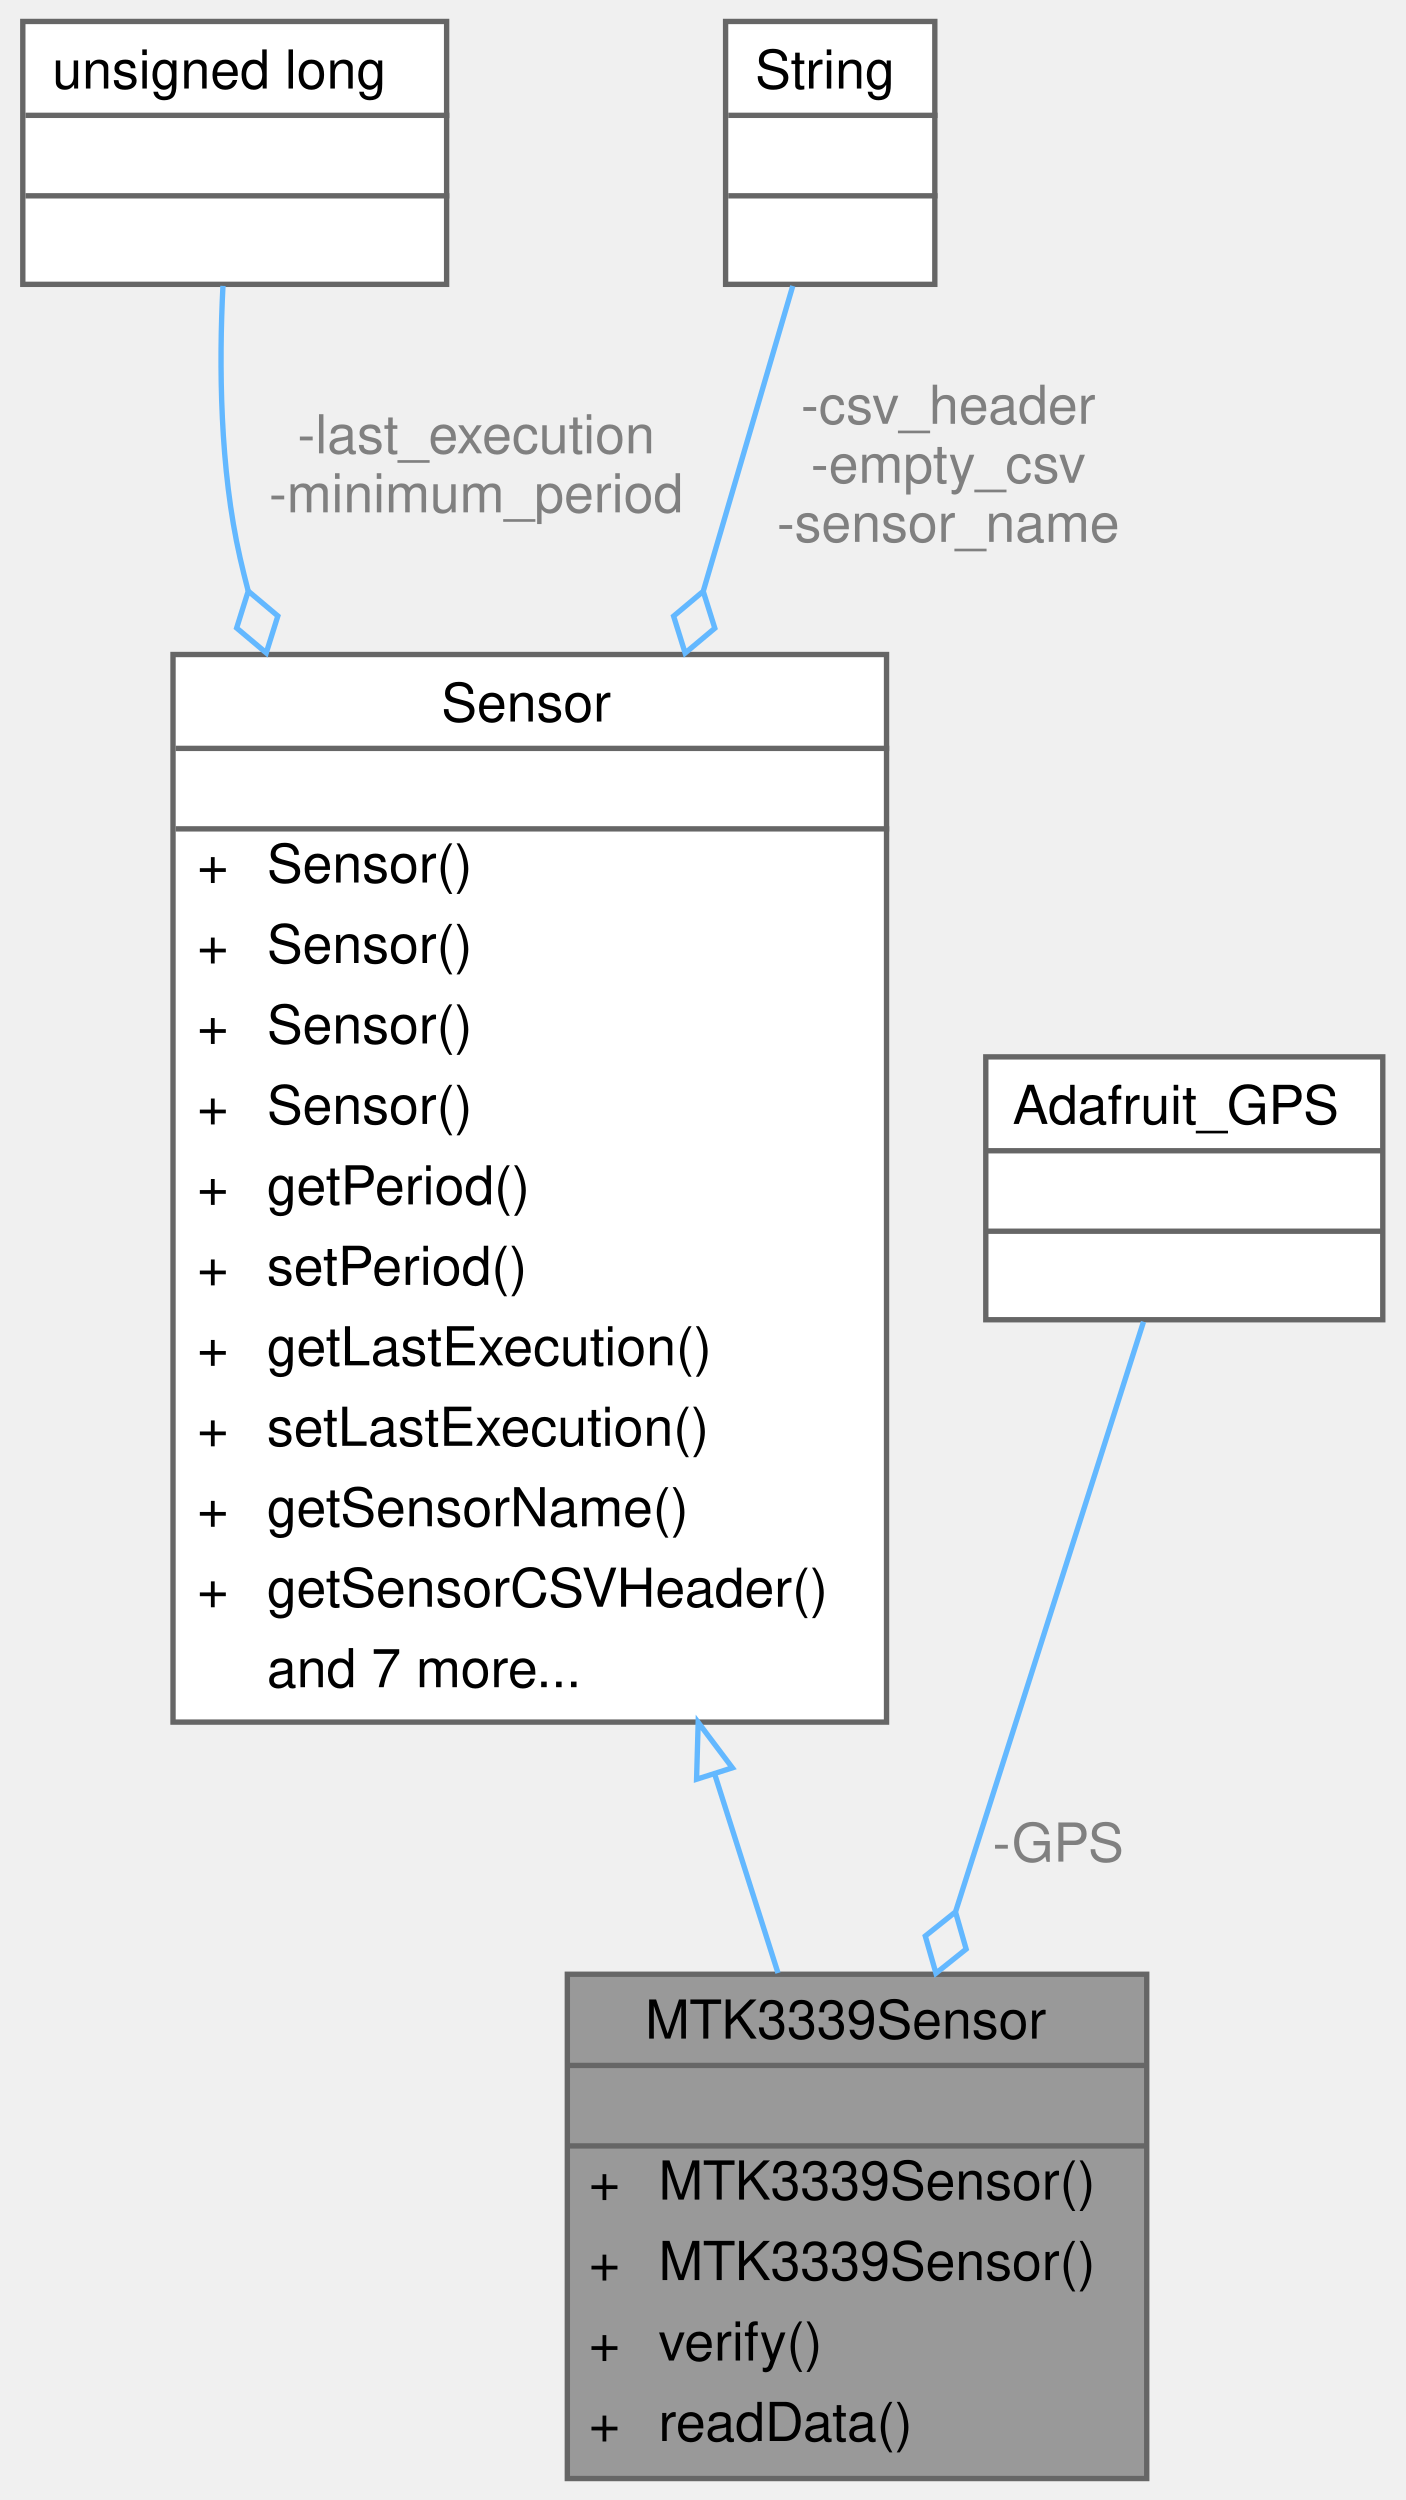
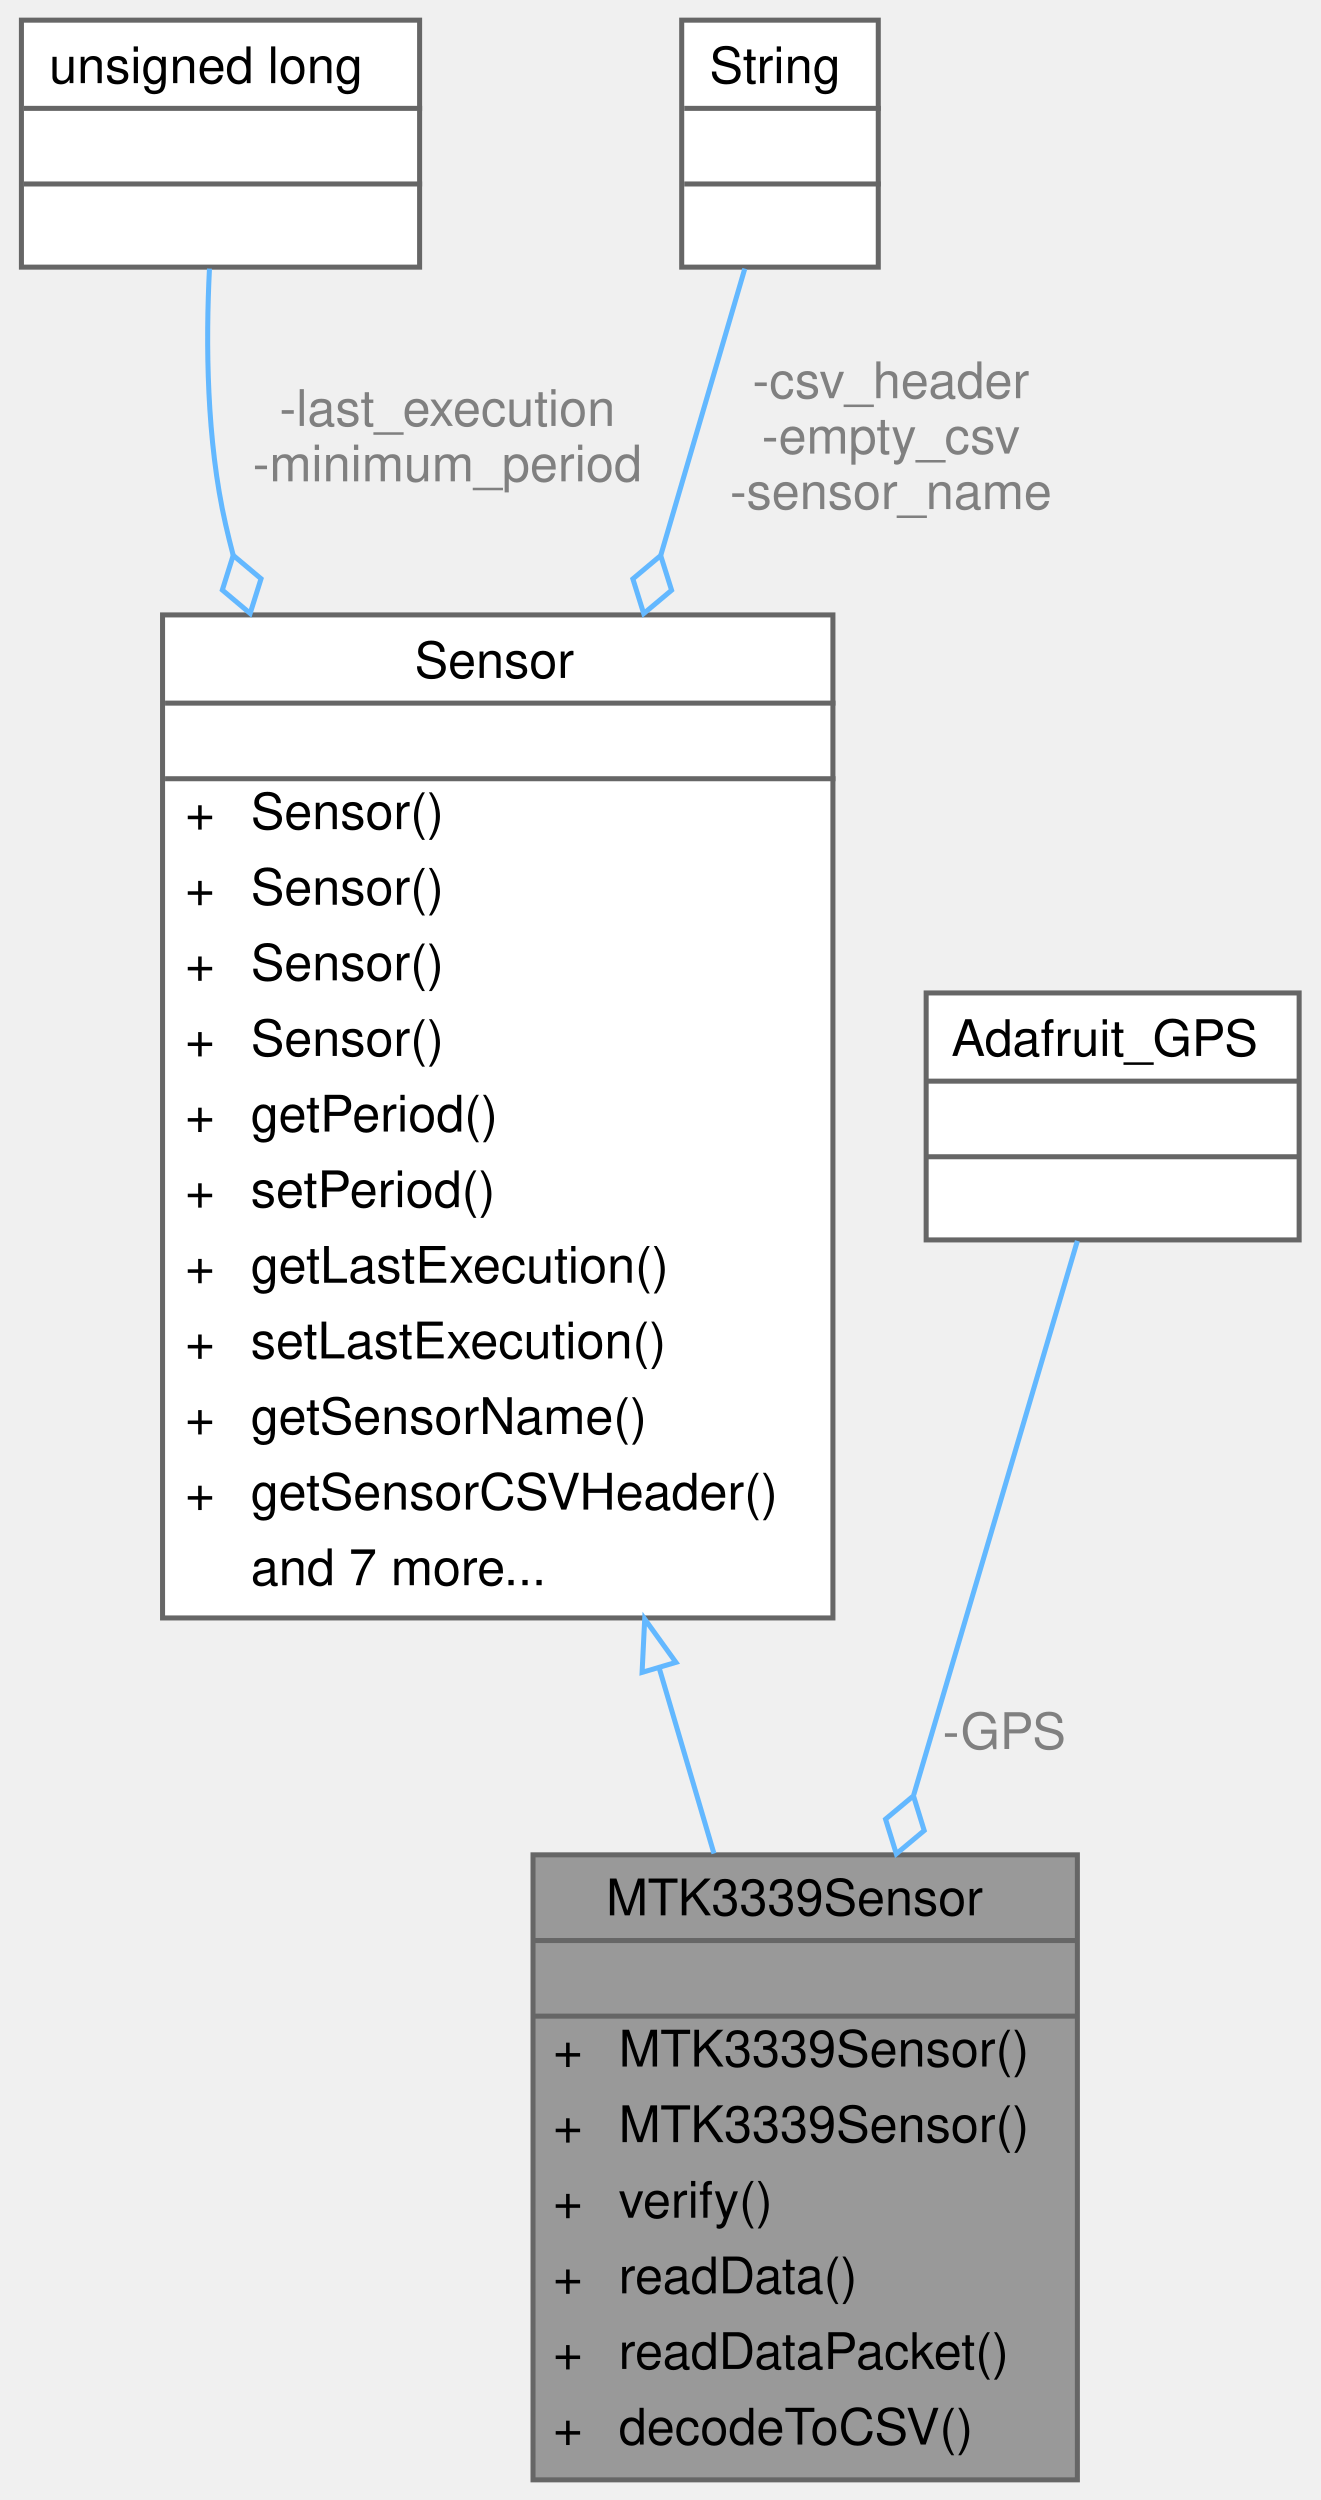
- <svg xmlns="http://www.w3.org/2000/svg" xmlns:xlink="http://www.w3.org/1999/xlink" width="262pt" height="466pt" viewBox="0.00 0.00 261.50 466.00">
-   <g id="graph0" class="graph" transform="scale(1 1) rotate(0) translate(4 462)">
+ <svg xmlns="http://www.w3.org/2000/svg" xmlns:xlink="http://www.w3.org/1999/xlink" width="262pt" height="496pt" viewBox="0.00 0.00 261.50 496.00">
+   <g id="graph0" class="graph" transform="scale(1 1) rotate(0) translate(4 492)">
    <g id="Node000001" class="node">
      <g id="a_Node000001">
        <a xlink:title="Implementation of the Adafruit MTK3339 GPS sensor.">
-           <polygon fill="#999999" stroke="transparent" points="209.5,-94 101.5,-94 101.5,0 209.5,0 209.5,-94" />
-           <text text-anchor="start" x="116" y="-82" font-family="Helvetica,sans-Serif" font-size="10.00">MTK3339Sensor</text>
-           <text text-anchor="start" x="153.5" y="-67" font-family="Helvetica,sans-Serif" font-size="10.00"> </text>
+           <polygon fill="#999999" stroke="transparent" points="209.5,-124 101.5,-124 101.5,0 209.5,0 209.5,-124" />
+           <text text-anchor="start" x="116" y="-112" font-family="Helvetica,sans-Serif" font-size="10.00">MTK3339Sensor</text>
+           <text text-anchor="start" x="153.5" y="-97" font-family="Helvetica,sans-Serif" font-size="10.00"> </text>
+           <text text-anchor="start" x="105.5" y="-82" font-family="Helvetica,sans-Serif" font-size="10.00">+</text>
+           <text text-anchor="start" x="118.5" y="-82" font-family="Helvetica,sans-Serif" font-size="10.00">MTK3339Sensor()</text>
+           <text text-anchor="start" x="105.5" y="-67" font-family="Helvetica,sans-Serif" font-size="10.00">+</text>
+           <text text-anchor="start" x="118.5" y="-67" font-family="Helvetica,sans-Serif" font-size="10.00">MTK3339Sensor()</text>
          <text text-anchor="start" x="105.5" y="-52" font-family="Helvetica,sans-Serif" font-size="10.00">+</text>
-           <text text-anchor="start" x="118.5" y="-52" font-family="Helvetica,sans-Serif" font-size="10.00">MTK3339Sensor()</text>
+           <text text-anchor="start" x="118.5" y="-52" font-family="Helvetica,sans-Serif" font-size="10.00">verify()</text>
          <text text-anchor="start" x="105.5" y="-37" font-family="Helvetica,sans-Serif" font-size="10.00">+</text>
-           <text text-anchor="start" x="118.5" y="-37" font-family="Helvetica,sans-Serif" font-size="10.00">MTK3339Sensor()</text>
+           <text text-anchor="start" x="118.5" y="-37" font-family="Helvetica,sans-Serif" font-size="10.00">readData()</text>
          <text text-anchor="start" x="105.5" y="-22" font-family="Helvetica,sans-Serif" font-size="10.00">+</text>
-           <text text-anchor="start" x="118.5" y="-22" font-family="Helvetica,sans-Serif" font-size="10.00">verify()</text>
+           <text text-anchor="start" x="118.5" y="-22" font-family="Helvetica,sans-Serif" font-size="10.00">readDataPacket()</text>
          <text text-anchor="start" x="105.5" y="-7" font-family="Helvetica,sans-Serif" font-size="10.00">+</text>
-           <text text-anchor="start" x="118.5" y="-7" font-family="Helvetica,sans-Serif" font-size="10.00">readData()</text>
-           <polygon fill="#666666" stroke="#666666" points="101.5,-77 101.5,-77 209.5,-77 209.5,-77 101.5,-77" />
-           <polygon fill="#666666" stroke="#666666" points="101.5,-62 101.5,-62 209.5,-62 209.5,-62 101.5,-62" />
-           <polygon fill="none" stroke="#666666" points="101.5,0 101.5,-94 209.5,-94 209.5,0 101.5,0" />
+           <text text-anchor="start" x="118.5" y="-7" font-family="Helvetica,sans-Serif" font-size="10.00">decodeToCSV()</text>
+           <polygon fill="#666666" stroke="#666666" points="101.5,-107 101.5,-107 209.5,-107 209.5,-107 101.5,-107" />
+           <polygon fill="#666666" stroke="#666666" points="101.5,-92 101.5,-92 209.5,-92 209.5,-92 101.5,-92" />
+           <polygon fill="none" stroke="#666666" points="101.5,0 101.5,-124 209.5,-124 209.5,0 101.5,0" />
        </a>
      </g>
    </g>
    <g id="Node000002" class="node">
      <g id="a_Node000002">
        <a xlink:href="classSensor.html" target="_top" xlink:title="Parent class for sensor objects.">
-           <polygon fill="white" stroke="transparent" points="161,-340 28,-340 28,-141 161,-141 161,-340" />
-           <text text-anchor="start" x="78" y="-327.5" font-family="Helvetica,sans-Serif" font-size="10.00">Sensor</text>
-           <text text-anchor="start" x="93" y="-312.5" font-family="Helvetica,sans-Serif" font-size="10.00"> </text>
+           <polygon fill="white" stroke="transparent" points="161,-370 28,-370 28,-171 161,-171 161,-370" />
+           <text text-anchor="start" x="78" y="-357.5" font-family="Helvetica,sans-Serif" font-size="10.00">Sensor</text>
+           <text text-anchor="start" x="93" y="-342.5" font-family="Helvetica,sans-Serif" font-size="10.00"> </text>
+           <text text-anchor="start" x="32.5" y="-327.5" font-family="Helvetica,sans-Serif" font-size="10.00">+</text>
+           <text text-anchor="start" x="45.5" y="-327.5" font-family="Helvetica,sans-Serif" font-size="10.00">Sensor()</text>
+           <text text-anchor="start" x="32.5" y="-312.5" font-family="Helvetica,sans-Serif" font-size="10.00">+</text>
+           <text text-anchor="start" x="45.5" y="-312.5" font-family="Helvetica,sans-Serif" font-size="10.00">Sensor()</text>
          <text text-anchor="start" x="32.5" y="-297.5" font-family="Helvetica,sans-Serif" font-size="10.00">+</text>
          <text text-anchor="start" x="45.5" y="-297.5" font-family="Helvetica,sans-Serif" font-size="10.00">Sensor()</text>
          <text text-anchor="start" x="32.5" y="-282.5" font-family="Helvetica,sans-Serif" font-size="10.00">+</text>
          <text text-anchor="start" x="45.5" y="-282.5" font-family="Helvetica,sans-Serif" font-size="10.00">Sensor()</text>
          <text text-anchor="start" x="32.5" y="-267.5" font-family="Helvetica,sans-Serif" font-size="10.00">+</text>
-           <text text-anchor="start" x="45.5" y="-267.5" font-family="Helvetica,sans-Serif" font-size="10.00">Sensor()</text>
+           <text text-anchor="start" x="45.5" y="-267.5" font-family="Helvetica,sans-Serif" font-size="10.00">getPeriod()</text>
          <text text-anchor="start" x="32.5" y="-252.5" font-family="Helvetica,sans-Serif" font-size="10.00">+</text>
-           <text text-anchor="start" x="45.5" y="-252.5" font-family="Helvetica,sans-Serif" font-size="10.00">Sensor()</text>
+           <text text-anchor="start" x="45.5" y="-252.5" font-family="Helvetica,sans-Serif" font-size="10.00">setPeriod()</text>
          <text text-anchor="start" x="32.5" y="-237.5" font-family="Helvetica,sans-Serif" font-size="10.00">+</text>
-           <text text-anchor="start" x="45.5" y="-237.5" font-family="Helvetica,sans-Serif" font-size="10.00">getPeriod()</text>
+           <text text-anchor="start" x="45.5" y="-237.5" font-family="Helvetica,sans-Serif" font-size="10.00">getLastExecution()</text>
          <text text-anchor="start" x="32.5" y="-222.5" font-family="Helvetica,sans-Serif" font-size="10.00">+</text>
-           <text text-anchor="start" x="45.5" y="-222.5" font-family="Helvetica,sans-Serif" font-size="10.00">setPeriod()</text>
+           <text text-anchor="start" x="45.5" y="-222.5" font-family="Helvetica,sans-Serif" font-size="10.00">setLastExecution()</text>
          <text text-anchor="start" x="32.5" y="-207.5" font-family="Helvetica,sans-Serif" font-size="10.00">+</text>
-           <text text-anchor="start" x="45.5" y="-207.5" font-family="Helvetica,sans-Serif" font-size="10.00">getLastExecution()</text>
+           <text text-anchor="start" x="45.5" y="-207.5" font-family="Helvetica,sans-Serif" font-size="10.00">getSensorName()</text>
          <text text-anchor="start" x="32.5" y="-192.5" font-family="Helvetica,sans-Serif" font-size="10.00">+</text>
-           <text text-anchor="start" x="45.5" y="-192.5" font-family="Helvetica,sans-Serif" font-size="10.00">setLastExecution()</text>
-           <text text-anchor="start" x="32.5" y="-177.5" font-family="Helvetica,sans-Serif" font-size="10.00">+</text>
-           <text text-anchor="start" x="45.5" y="-177.5" font-family="Helvetica,sans-Serif" font-size="10.00">getSensorName()</text>
-           <text text-anchor="start" x="32.5" y="-162.5" font-family="Helvetica,sans-Serif" font-size="10.00">+</text>
-           <text text-anchor="start" x="45.5" y="-162.5" font-family="Helvetica,sans-Serif" font-size="10.00">getSensorCSVHeader()</text>
-           <text text-anchor="start" x="45.5" y="-147.5" font-family="Helvetica,sans-Serif" font-size="10.00">and 7 more...</text>
-           <polygon fill="#666666" stroke="#666666" points="28.5,-322.5 28.5,-322.5 161.5,-322.5 161.5,-322.5 28.5,-322.5" />
-           <polygon fill="#666666" stroke="#666666" points="28.5,-307.5 28.5,-307.5 161.5,-307.5 161.5,-307.5 28.5,-307.5" />
-           <polygon fill="none" stroke="#666666" points="28,-141 28,-340 161,-340 161,-141 28,-141" />
+           <text text-anchor="start" x="45.5" y="-192.5" font-family="Helvetica,sans-Serif" font-size="10.00">getSensorCSVHeader()</text>
+           <text text-anchor="start" x="45.5" y="-177.5" font-family="Helvetica,sans-Serif" font-size="10.00">and 7 more...</text>
+           <polygon fill="#666666" stroke="#666666" points="28.5,-352.5 28.5,-352.5 161.5,-352.5 161.5,-352.5 28.5,-352.5" />
+           <polygon fill="#666666" stroke="#666666" points="28.5,-337.5 28.5,-337.5 161.5,-337.5 161.5,-337.5 28.5,-337.5" />
+           <polygon fill="none" stroke="#666666" points="28,-171 28,-370 161,-370 161,-171 28,-171" />
        </a>
      </g>
    </g>
    <g id="edge1_Node000001_Node000002" class="edge">
      <g id="a_edge1_Node000001_Node000002">
        <a xlink:title=" ">
-           <path fill="none" stroke="#63b8ff" d="M128.93,-131.41C133.08,-118.38 137.13,-105.66 140.77,-94.23" />
-           <polygon fill="none" stroke="#63b8ff" points="125.59,-130.35 125.89,-140.95 132.26,-132.48 125.59,-130.35" />
+           <path fill="none" stroke="#63b8ff" d="M126.52,-161.11C130.25,-148.47 133.95,-135.94 137.4,-124.26" />
+           <polygon fill="none" stroke="#63b8ff" points="123.14,-160.2 123.66,-170.79 129.85,-162.19 123.14,-160.2" />
        </a>
      </g>
    </g>
    <g id="Node000003" class="node">
      <g id="a_Node000003">
        <a xlink:title=" ">
-           <polygon fill="white" stroke="transparent" points="79,-458 0,-458 0,-409 79,-409 79,-458" />
-           <text text-anchor="start" x="5.5" y="-445.5" font-family="Helvetica,sans-Serif" font-size="10.00">unsigned long</text>
-           <text text-anchor="start" x="38" y="-430.5" font-family="Helvetica,sans-Serif" font-size="10.00"> </text>
-           <text text-anchor="start" x="38" y="-415.5" font-family="Helvetica,sans-Serif" font-size="10.00"> </text>
-           <polygon fill="#666666" stroke="#666666" points="0.5,-440.5 0.5,-440.5 79.5,-440.5 79.5,-440.5 0.5,-440.5" />
-           <polygon fill="#666666" stroke="#666666" points="0.5,-425.5 0.5,-425.5 79.5,-425.5 79.5,-425.5 0.5,-425.5" />
-           <polygon fill="none" stroke="#666666" points="0,-409 0,-458 79,-458 79,-409 0,-409" />
+           <polygon fill="white" stroke="transparent" points="79,-488 0,-488 0,-439 79,-439 79,-488" />
+           <text text-anchor="start" x="5.5" y="-475.5" font-family="Helvetica,sans-Serif" font-size="10.00">unsigned long</text>
+           <text text-anchor="start" x="38" y="-460.5" font-family="Helvetica,sans-Serif" font-size="10.00"> </text>
+           <text text-anchor="start" x="38" y="-445.5" font-family="Helvetica,sans-Serif" font-size="10.00"> </text>
+           <polygon fill="#666666" stroke="#666666" points="0.5,-470.5 0.5,-470.5 79.5,-470.5 79.5,-470.5 0.5,-470.5" />
+           <polygon fill="#666666" stroke="#666666" points="0.5,-455.5 0.5,-455.5 79.5,-455.5 79.5,-455.5 0.5,-455.5" />
+           <polygon fill="none" stroke="#666666" points="0,-439 0,-488 79,-488 79,-439 0,-439" />
        </a>
      </g>
    </g>
    <g id="edge2_Node000002_Node000003" class="edge">
      <g id="a_edge2_Node000002_Node000003">
        <a xlink:title=" ">
-           <path fill="none" stroke="#63b8ff" d="M37.31,-408.71C36.56,-393.94 36.71,-374.65 40.5,-358 40.96,-355.98 41.46,-353.96 41.99,-351.93" />
-           <polygon fill="none" stroke="#63b8ff" points="42.02,-351.82 39.86,-344.94 45.38,-340.3 47.54,-347.18 42.02,-351.82" />
+           <path fill="none" stroke="#63b8ff" d="M37.31,-438.71C36.56,-423.94 36.71,-404.65 40.5,-388 40.96,-385.98 41.46,-383.96 41.99,-381.93" />
+           <polygon fill="none" stroke="#63b8ff" points="42.02,-381.82 39.86,-374.94 45.38,-370.3 47.54,-377.18 42.02,-381.82" />
        </a>
      </g>
-       <text text-anchor="middle" x="84.5" y="-377.5" font-family="Helvetica,sans-Serif" font-size="10.00" fill="grey"> -last_execution</text>
-       <text text-anchor="middle" x="84.5" y="-366.5" font-family="Helvetica,sans-Serif" font-size="10.00" fill="grey">-minimum_period</text>
+       <text text-anchor="middle" x="84.5" y="-407.5" font-family="Helvetica,sans-Serif" font-size="10.00" fill="grey"> -last_execution</text>
+       <text text-anchor="middle" x="84.5" y="-396.5" font-family="Helvetica,sans-Serif" font-size="10.00" fill="grey">-minimum_period</text>
    </g>
    <g id="Node000004" class="node">
      <g id="a_Node000004">
        <a xlink:title=" ">
-           <polygon fill="white" stroke="transparent" points="170,-458 131,-458 131,-409 170,-409 170,-458" />
-           <text text-anchor="start" x="136.5" y="-445.5" font-family="Helvetica,sans-Serif" font-size="10.00">String</text>
-           <text text-anchor="start" x="149" y="-430.5" font-family="Helvetica,sans-Serif" font-size="10.00"> </text>
-           <text text-anchor="start" x="149" y="-415.5" font-family="Helvetica,sans-Serif" font-size="10.00"> </text>
-           <polygon fill="#666666" stroke="#666666" points="131.5,-440.5 131.5,-440.5 170.5,-440.5 170.5,-440.5 131.5,-440.5" />
-           <polygon fill="#666666" stroke="#666666" points="131.5,-425.5 131.5,-425.5 170.5,-425.5 170.5,-425.5 131.5,-425.5" />
-           <polygon fill="none" stroke="#666666" points="131,-409 131,-458 170,-458 170,-409 131,-409" />
+           <polygon fill="white" stroke="transparent" points="170,-488 131,-488 131,-439 170,-439 170,-488" />
+           <text text-anchor="start" x="136.5" y="-475.5" font-family="Helvetica,sans-Serif" font-size="10.00">String</text>
+           <text text-anchor="start" x="149" y="-460.5" font-family="Helvetica,sans-Serif" font-size="10.00"> </text>
+           <text text-anchor="start" x="149" y="-445.5" font-family="Helvetica,sans-Serif" font-size="10.00"> </text>
+           <polygon fill="#666666" stroke="#666666" points="131.5,-470.5 131.5,-470.5 170.5,-470.5 170.5,-470.5 131.5,-470.5" />
+           <polygon fill="#666666" stroke="#666666" points="131.5,-455.5 131.5,-455.5 170.5,-455.5 170.5,-455.5 131.5,-455.5" />
+           <polygon fill="none" stroke="#666666" points="131,-439 131,-488 170,-488 170,-439 131,-439" />
        </a>
      </g>
    </g>
    <g id="edge3_Node000002_Node000004" class="edge">
      <g id="a_edge3_Node000002_Node000004">
        <a xlink:title=" ">
-           <path fill="none" stroke="#63b8ff" d="M143.52,-408.7C139.15,-393.78 133.16,-373.36 126.87,-351.91" />
-           <polygon fill="none" stroke="#63b8ff" points="126.83,-351.78 121.31,-347.15 123.46,-340.27 128.99,-344.9 126.83,-351.78" />
+           <path fill="none" stroke="#63b8ff" d="M143.52,-438.7C139.15,-423.78 133.16,-403.36 126.87,-381.91" />
+           <polygon fill="none" stroke="#63b8ff" points="126.83,-381.78 121.31,-377.15 123.46,-370.27 128.99,-374.9 126.83,-381.78" />
        </a>
      </g>
-       <text text-anchor="middle" x="172.5" y="-383" font-family="Helvetica,sans-Serif" font-size="10.00" fill="grey"> -csv_header</text>
-       <text text-anchor="middle" x="172.5" y="-372" font-family="Helvetica,sans-Serif" font-size="10.00" fill="grey">-empty_csv</text>
-       <text text-anchor="middle" x="172.5" y="-361" font-family="Helvetica,sans-Serif" font-size="10.00" fill="grey">-sensor_name</text>
+       <text text-anchor="middle" x="172.5" y="-413" font-family="Helvetica,sans-Serif" font-size="10.00" fill="grey"> -csv_header</text>
+       <text text-anchor="middle" x="172.5" y="-402" font-family="Helvetica,sans-Serif" font-size="10.00" fill="grey">-empty_csv</text>
+       <text text-anchor="middle" x="172.5" y="-391" font-family="Helvetica,sans-Serif" font-size="10.00" fill="grey">-sensor_name</text>
    </g>
    <g id="Node000005" class="node">
      <g id="a_Node000005">
        <a xlink:title=" ">
-           <polygon fill="white" stroke="transparent" points="253.5,-265 179.5,-265 179.5,-216 253.5,-216 253.5,-265" />
-           <text text-anchor="start" x="184.5" y="-252.5" font-family="Helvetica,sans-Serif" font-size="10.00">Adafruit_GPS</text>
-           <text text-anchor="start" x="214.5" y="-237.5" font-family="Helvetica,sans-Serif" font-size="10.00"> </text>
-           <text text-anchor="start" x="214.5" y="-222.5" font-family="Helvetica,sans-Serif" font-size="10.00"> </text>
-           <polygon fill="#666666" stroke="#666666" points="179.5,-247.5 179.5,-247.5 253.5,-247.5 253.5,-247.5 179.5,-247.5" />
-           <polygon fill="#666666" stroke="#666666" points="179.5,-232.5 179.5,-232.5 253.5,-232.5 253.5,-232.5 179.5,-232.5" />
-           <polygon fill="none" stroke="#666666" points="179.5,-216 179.5,-265 253.5,-265 253.5,-216 179.5,-216" />
+           <polygon fill="white" stroke="transparent" points="253.5,-295 179.5,-295 179.5,-246 253.5,-246 253.5,-295" />
+           <text text-anchor="start" x="184.5" y="-282.5" font-family="Helvetica,sans-Serif" font-size="10.00">Adafruit_GPS</text>
+           <text text-anchor="start" x="214.5" y="-267.5" font-family="Helvetica,sans-Serif" font-size="10.00"> </text>
+           <text text-anchor="start" x="214.5" y="-252.5" font-family="Helvetica,sans-Serif" font-size="10.00"> </text>
+           <polygon fill="#666666" stroke="#666666" points="179.5,-277.5 179.5,-277.5 253.5,-277.5 253.5,-277.5 179.5,-277.5" />
+           <polygon fill="#666666" stroke="#666666" points="179.5,-262.5 179.5,-262.5 253.5,-262.5 253.5,-262.5 179.5,-262.5" />
+           <polygon fill="none" stroke="#666666" points="179.5,-246 179.5,-295 253.5,-295 253.5,-246 179.5,-246" />
        </a>
      </g>
    </g>
    <g id="edge4_Node000001_Node000005" class="edge">
      <g id="a_edge4_Node000001_Node000005">
        <a xlink:title=" ">
-           <path fill="none" stroke="#63b8ff" d="M208.9,-215.63C200.19,-188.31 185.63,-142.59 173.91,-105.79" />
-           <polygon fill="none" stroke="#63b8ff" points="173.85,-105.62 168.22,-101.12 170.21,-94.19 175.84,-98.69 173.85,-105.62" />
+           <path fill="none" stroke="#63b8ff" d="M209.5,-245.81C201.62,-219.12 188.42,-174.43 177.04,-135.92" />
+           <polygon fill="none" stroke="#63b8ff" points="176.98,-135.71 171.44,-131.08 173.58,-124.2 179.11,-128.82 176.98,-135.71" />
        </a>
      </g>
-       <text text-anchor="middle" x="193" y="-115" font-family="Helvetica,sans-Serif" font-size="10.00" fill="grey"> -GPS</text>
+       <text text-anchor="middle" x="195" y="-145" font-family="Helvetica,sans-Serif" font-size="10.00" fill="grey"> -GPS</text>
    </g>
  </g>
</svg>
